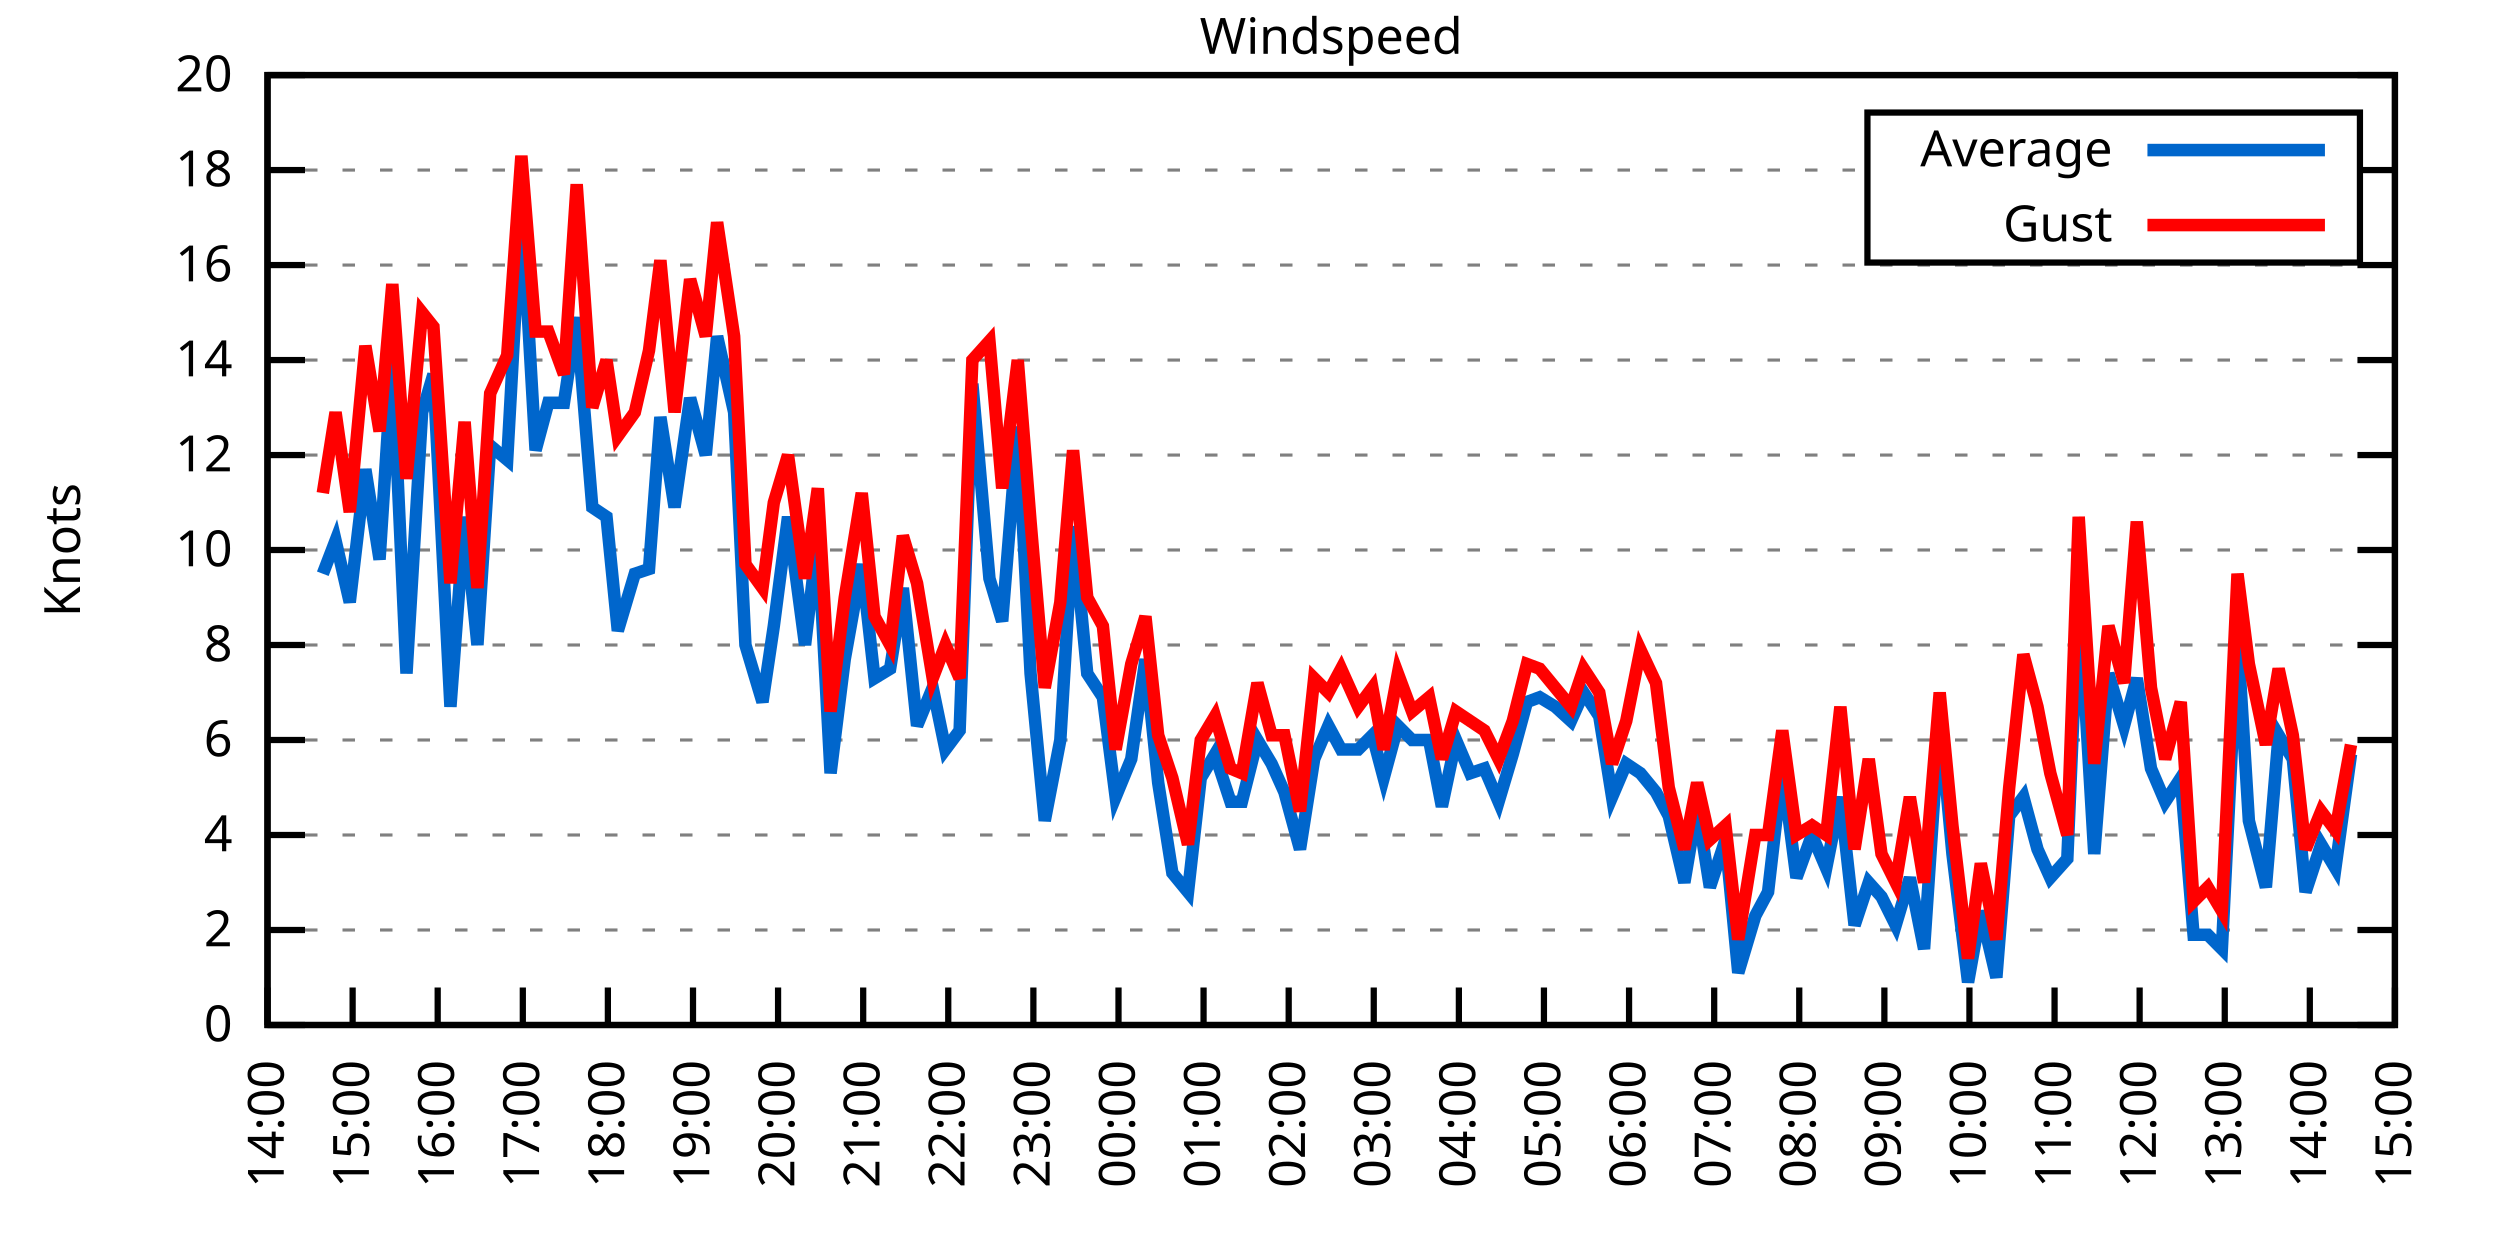
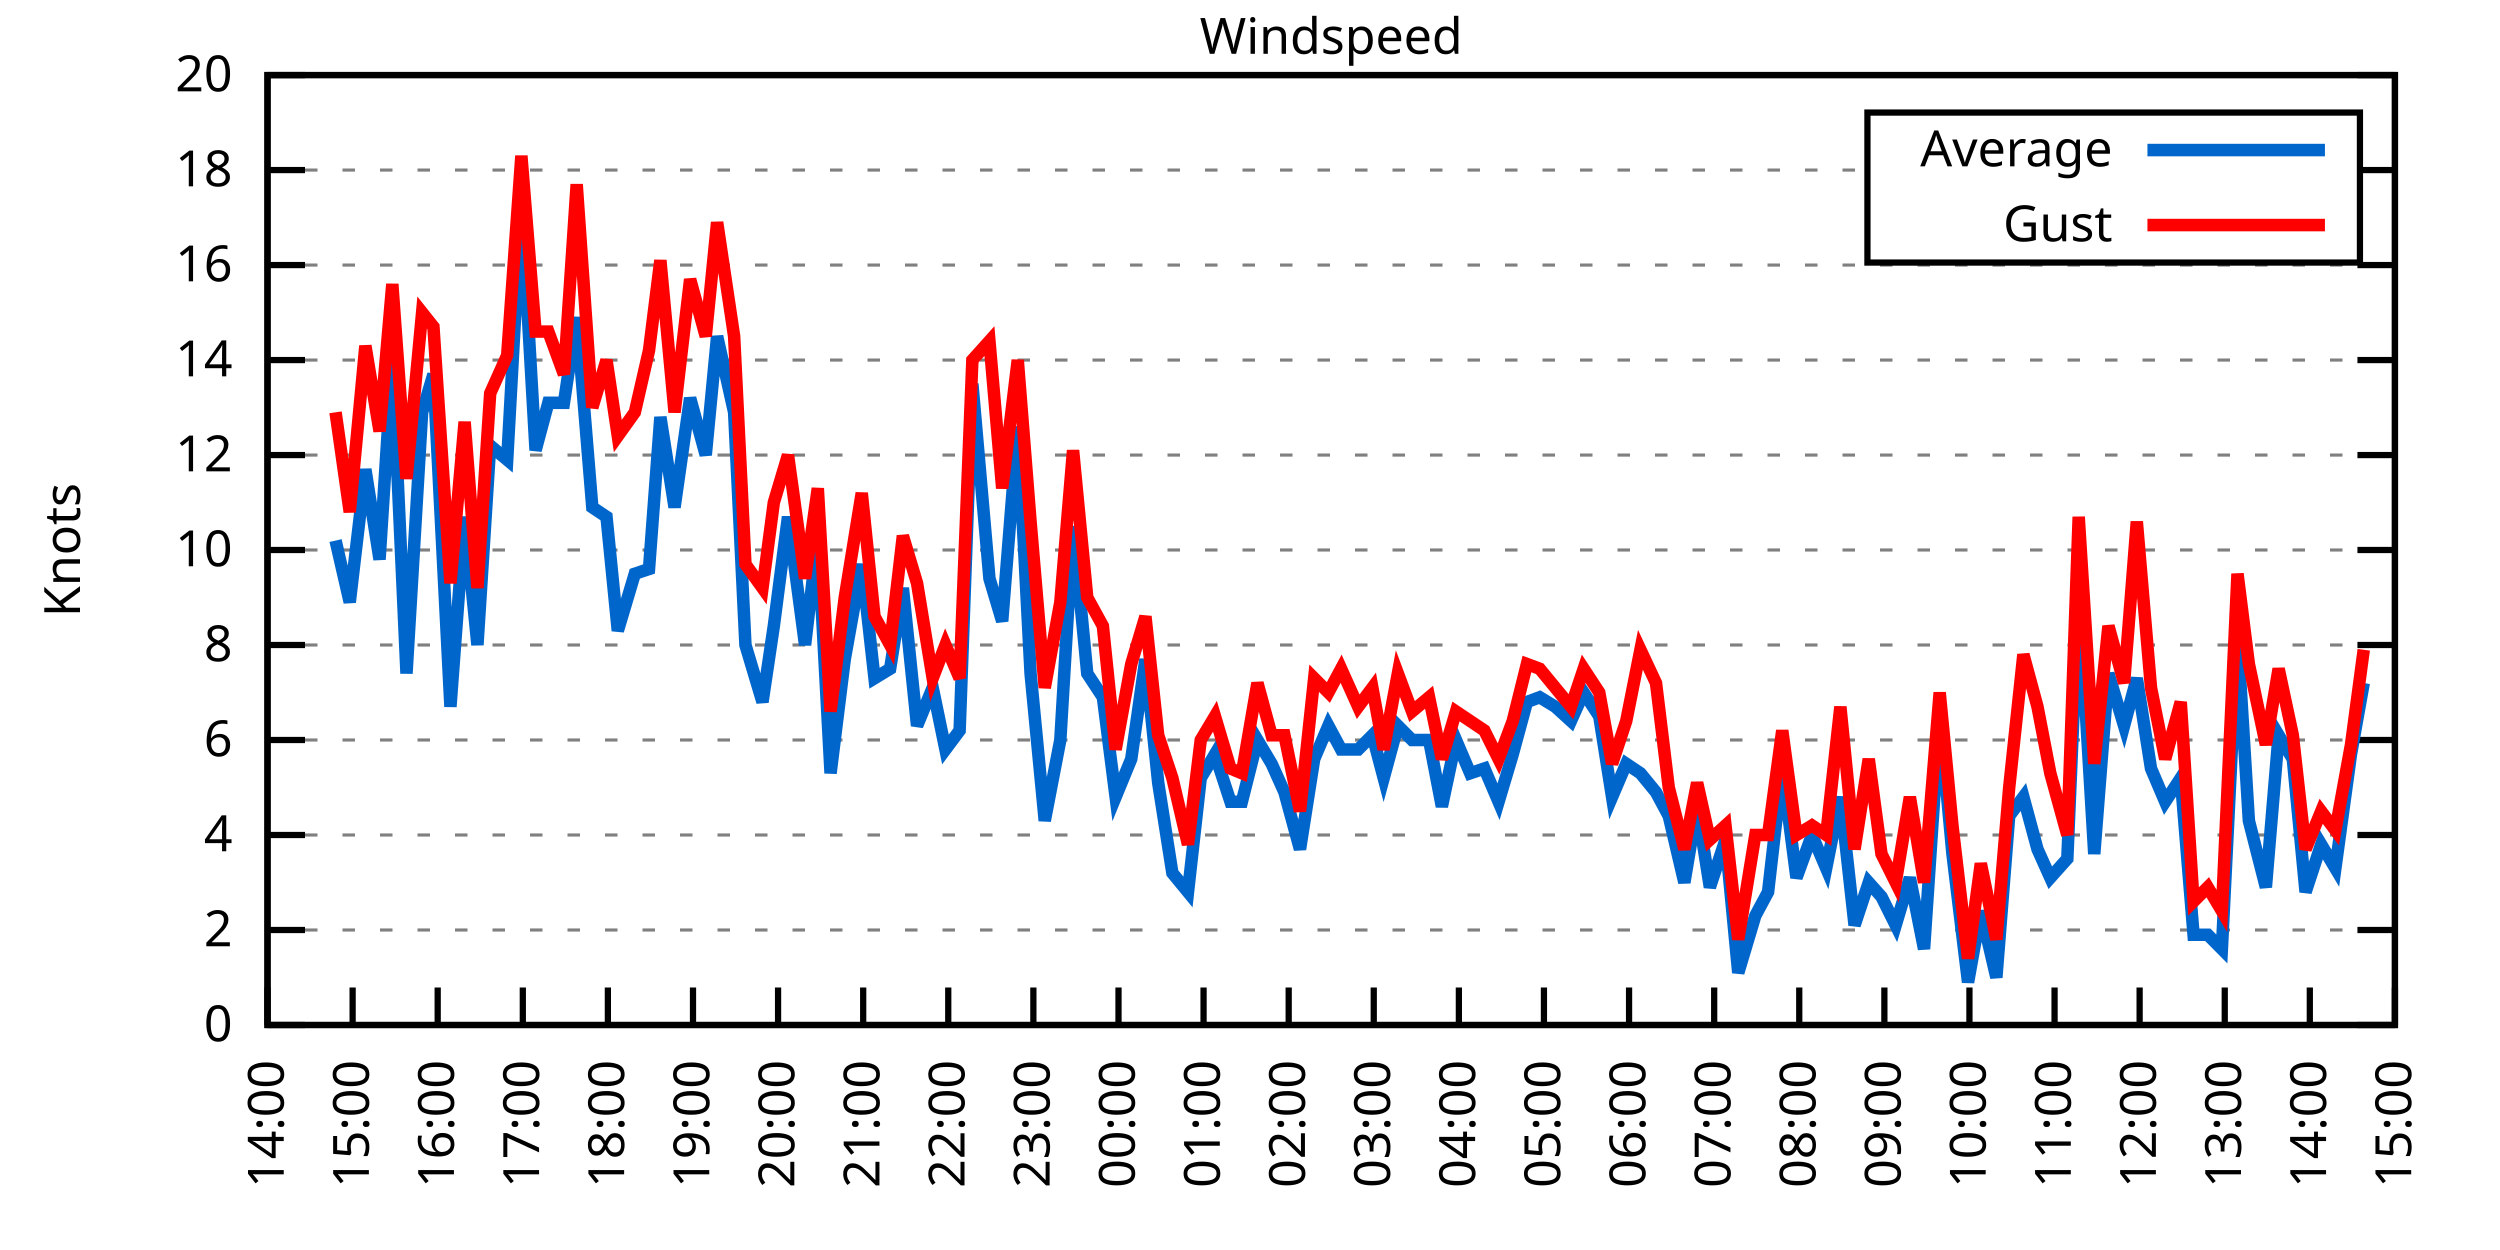
<svg xmlns="http://www.w3.org/2000/svg" xmlns:xlink="http://www.w3.org/1999/xlink" width="400" height="200" viewBox="0 0 400 200">
  <g id="gnuplot_canvas">
    <rect x="0" y="0" width="400" height="200" fill="none" />
    <defs>
      <circle id="gpDot" r="0.5" stroke-width="0.5" stroke="currentColor" />
      <path id="gpPt0" stroke-width="0.333" stroke="currentColor" d="M-1,0 h2 M0,-1 v2" />
      <path id="gpPt1" stroke-width="0.333" stroke="currentColor" d="M-1,-1 L1,1 M1,-1 L-1,1" />
      <path id="gpPt2" stroke-width="0.333" stroke="currentColor" d="M-1,0 L1,0 M0,-1 L0,1 M-1,-1 L1,1 M-1,1 L1,-1" />
      <rect id="gpPt3" stroke-width="0.333" stroke="currentColor" x="-1" y="-1" width="2" height="2" />
      <rect id="gpPt4" stroke-width="0.333" stroke="currentColor" fill="currentColor" x="-1" y="-1" width="2" height="2" />
      <circle id="gpPt5" stroke-width="0.333" stroke="currentColor" cx="0" cy="0" r="1" />
      <use xlink:href="#gpPt5" id="gpPt6" fill="currentColor" stroke="none" />
      <path id="gpPt7" stroke-width="0.333" stroke="currentColor" d="M0,-1.33 L-1.33,0.67 L1.33,0.67 z" />
      <use xlink:href="#gpPt7" id="gpPt8" fill="currentColor" stroke="none" />
      <use xlink:href="#gpPt7" id="gpPt9" stroke="currentColor" transform="rotate(180)" />
      <use xlink:href="#gpPt9" id="gpPt10" fill="currentColor" stroke="none" />
      <use xlink:href="#gpPt3" id="gpPt11" stroke="currentColor" transform="rotate(45)" />
      <use xlink:href="#gpPt11" id="gpPt12" fill="currentColor" stroke="none" />
      <path id="gpPt13" stroke-width="0.333" stroke="currentColor" d="M0,1.330 L1.265,0.411 L0.782,-1.067 L-0.782,-1.076 L-1.265,0.411 z" />
      <use xlink:href="#gpPt13" id="gpPt14" fill="currentColor" stroke="none" />
      <filter id="textbox" filterUnits="objectBoundingBox" x="0" y="0" height="1" width="1">
        <feFlood flood-color="white" flood-opacity="1" result="bgnd" />
        <feComposite in="SourceGraphic" in2="bgnd" operator="atop" />
      </filter>
      <filter id="greybox" filterUnits="objectBoundingBox" x="0" y="0" height="1" width="1">
        <feFlood flood-color="lightgrey" flood-opacity="1" result="grey" />
        <feComposite in="SourceGraphic" in2="grey" operator="atop" />
      </filter>
    </defs>
    <g fill="none" color="white" stroke="currentColor" stroke-width="1.00" stroke-linecap="butt" stroke-linejoin="miter">
</g>
    <g fill="none" color="black" stroke="currentColor" stroke-width="1.00" stroke-linecap="butt" stroke-linejoin="miter">
      <g stroke="none" shape-rendering="crispEdges">
        <polygon fill="rgb(255, 255, 255)" points="42.80,164.00 383.18,164.00 383.18,12.02 42.80,12.02 " />
      </g>
    </g>
    <g fill="none" color="black" stroke="currentColor" stroke-width="1.00" stroke-linecap="butt" stroke-linejoin="miter">
</g>
    <g fill="none" color="black" stroke="black" stroke-width="0.50" stroke-linecap="butt" stroke-linejoin="miter">
</g>
    <g fill="none" color="gray" stroke="currentColor" stroke-width="0.50" stroke-linecap="butt" stroke-linejoin="miter">
      <path stroke="gray" stroke-dasharray="2,4" class="gridline" d="M42.80,164.00 L383.19,164.00  " />
    </g>
    <g fill="none" color="gray" stroke="gray" stroke-width="1.00" stroke-linecap="butt" stroke-linejoin="miter">
</g>
    <g fill="none" color="black" stroke="currentColor" stroke-width="1.00" stroke-linecap="butt" stroke-linejoin="miter">
      <path stroke="black" d="M42.80,164.00 L48.80,164.00 M383.19,164.00 L377.19,164.00  " />
      <g transform="translate(37.20,166.60)" stroke="none" fill="black" font-family="Sans" font-size="8.00" text-anchor="end">
        <text>
          <tspan font-family="Sans"> 0</tspan>
        </text>
      </g>
    </g>
    <g fill="none" color="black" stroke="currentColor" stroke-width="1.00" stroke-linecap="butt" stroke-linejoin="miter">
</g>
    <g fill="none" color="black" stroke="black" stroke-width="0.50" stroke-linecap="butt" stroke-linejoin="miter">
</g>
    <g fill="none" color="gray" stroke="currentColor" stroke-width="0.50" stroke-linecap="butt" stroke-linejoin="miter">
      <path stroke="gray" stroke-dasharray="2,4" class="gridline" d="M42.80,148.80 L383.19,148.80  " />
    </g>
    <g fill="none" color="gray" stroke="gray" stroke-width="1.00" stroke-linecap="butt" stroke-linejoin="miter">
</g>
    <g fill="none" color="black" stroke="currentColor" stroke-width="1.00" stroke-linecap="butt" stroke-linejoin="miter">
      <path stroke="black" d="M42.80,148.80 L48.80,148.80 M383.19,148.80 L377.19,148.80  " />
      <g transform="translate(37.20,151.40)" stroke="none" fill="black" font-family="Sans" font-size="8.00" text-anchor="end">
        <text>
          <tspan font-family="Sans"> 2</tspan>
        </text>
      </g>
    </g>
    <g fill="none" color="black" stroke="currentColor" stroke-width="1.00" stroke-linecap="butt" stroke-linejoin="miter">
</g>
    <g fill="none" color="black" stroke="black" stroke-width="0.50" stroke-linecap="butt" stroke-linejoin="miter">
</g>
    <g fill="none" color="gray" stroke="currentColor" stroke-width="0.50" stroke-linecap="butt" stroke-linejoin="miter">
      <path stroke="gray" stroke-dasharray="2,4" class="gridline" d="M42.80,133.60 L383.19,133.60  " />
    </g>
    <g fill="none" color="gray" stroke="gray" stroke-width="1.00" stroke-linecap="butt" stroke-linejoin="miter">
</g>
    <g fill="none" color="black" stroke="currentColor" stroke-width="1.00" stroke-linecap="butt" stroke-linejoin="miter">
      <path stroke="black" d="M42.80,133.60 L48.80,133.60 M383.19,133.60 L377.19,133.60  " />
      <g transform="translate(37.20,136.20)" stroke="none" fill="black" font-family="Sans" font-size="8.00" text-anchor="end">
        <text>
          <tspan font-family="Sans"> 4</tspan>
        </text>
      </g>
    </g>
    <g fill="none" color="black" stroke="currentColor" stroke-width="1.00" stroke-linecap="butt" stroke-linejoin="miter">
</g>
    <g fill="none" color="black" stroke="black" stroke-width="0.50" stroke-linecap="butt" stroke-linejoin="miter">
</g>
    <g fill="none" color="gray" stroke="currentColor" stroke-width="0.50" stroke-linecap="butt" stroke-linejoin="miter">
      <path stroke="gray" stroke-dasharray="2,4" class="gridline" d="M42.80,118.40 L383.19,118.40  " />
    </g>
    <g fill="none" color="gray" stroke="gray" stroke-width="1.00" stroke-linecap="butt" stroke-linejoin="miter">
</g>
    <g fill="none" color="black" stroke="currentColor" stroke-width="1.00" stroke-linecap="butt" stroke-linejoin="miter">
      <path stroke="black" d="M42.80,118.40 L48.80,118.40 M383.19,118.40 L377.19,118.40  " />
      <g transform="translate(37.20,121.00)" stroke="none" fill="black" font-family="Sans" font-size="8.00" text-anchor="end">
        <text>
          <tspan font-family="Sans"> 6</tspan>
        </text>
      </g>
    </g>
    <g fill="none" color="black" stroke="currentColor" stroke-width="1.00" stroke-linecap="butt" stroke-linejoin="miter">
</g>
    <g fill="none" color="black" stroke="black" stroke-width="0.50" stroke-linecap="butt" stroke-linejoin="miter">
</g>
    <g fill="none" color="gray" stroke="currentColor" stroke-width="0.50" stroke-linecap="butt" stroke-linejoin="miter">
      <path stroke="gray" stroke-dasharray="2,4" class="gridline" d="M42.80,103.20 L383.19,103.20  " />
    </g>
    <g fill="none" color="gray" stroke="gray" stroke-width="1.00" stroke-linecap="butt" stroke-linejoin="miter">
</g>
    <g fill="none" color="black" stroke="currentColor" stroke-width="1.00" stroke-linecap="butt" stroke-linejoin="miter">
      <path stroke="black" d="M42.80,103.20 L48.80,103.20 M383.19,103.20 L377.19,103.20  " />
      <g transform="translate(37.20,105.80)" stroke="none" fill="black" font-family="Sans" font-size="8.00" text-anchor="end">
        <text>
          <tspan font-family="Sans"> 8</tspan>
        </text>
      </g>
    </g>
    <g fill="none" color="black" stroke="currentColor" stroke-width="1.00" stroke-linecap="butt" stroke-linejoin="miter">
</g>
    <g fill="none" color="black" stroke="black" stroke-width="0.50" stroke-linecap="butt" stroke-linejoin="miter">
</g>
    <g fill="none" color="gray" stroke="currentColor" stroke-width="0.50" stroke-linecap="butt" stroke-linejoin="miter">
      <path stroke="gray" stroke-dasharray="2,4" class="gridline" d="M42.80,88.00 L383.19,88.00  " />
    </g>
    <g fill="none" color="gray" stroke="gray" stroke-width="1.00" stroke-linecap="butt" stroke-linejoin="miter">
</g>
    <g fill="none" color="black" stroke="currentColor" stroke-width="1.00" stroke-linecap="butt" stroke-linejoin="miter">
      <path stroke="black" d="M42.80,88.00 L48.80,88.00 M383.19,88.00 L377.19,88.00  " />
      <g transform="translate(37.20,90.60)" stroke="none" fill="black" font-family="Sans" font-size="8.00" text-anchor="end">
        <text>
          <tspan font-family="Sans"> 10</tspan>
        </text>
      </g>
    </g>
    <g fill="none" color="black" stroke="currentColor" stroke-width="1.00" stroke-linecap="butt" stroke-linejoin="miter">
</g>
    <g fill="none" color="black" stroke="black" stroke-width="0.50" stroke-linecap="butt" stroke-linejoin="miter">
</g>
    <g fill="none" color="gray" stroke="currentColor" stroke-width="0.50" stroke-linecap="butt" stroke-linejoin="miter">
      <path stroke="gray" stroke-dasharray="2,4" class="gridline" d="M42.80,72.81 L383.19,72.81  " />
    </g>
    <g fill="none" color="gray" stroke="gray" stroke-width="1.00" stroke-linecap="butt" stroke-linejoin="miter">
</g>
    <g fill="none" color="black" stroke="currentColor" stroke-width="1.00" stroke-linecap="butt" stroke-linejoin="miter">
      <path stroke="black" d="M42.80,72.81 L48.80,72.81 M383.19,72.81 L377.19,72.81  " />
      <g transform="translate(37.20,75.41)" stroke="none" fill="black" font-family="Sans" font-size="8.00" text-anchor="end">
        <text>
          <tspan font-family="Sans"> 12</tspan>
        </text>
      </g>
    </g>
    <g fill="none" color="black" stroke="currentColor" stroke-width="1.00" stroke-linecap="butt" stroke-linejoin="miter">
</g>
    <g fill="none" color="black" stroke="black" stroke-width="0.50" stroke-linecap="butt" stroke-linejoin="miter">
</g>
    <g fill="none" color="gray" stroke="currentColor" stroke-width="0.50" stroke-linecap="butt" stroke-linejoin="miter">
      <path stroke="gray" stroke-dasharray="2,4" class="gridline" d="M42.80,57.61 L383.19,57.61  " />
    </g>
    <g fill="none" color="gray" stroke="gray" stroke-width="1.00" stroke-linecap="butt" stroke-linejoin="miter">
</g>
    <g fill="none" color="black" stroke="currentColor" stroke-width="1.00" stroke-linecap="butt" stroke-linejoin="miter">
      <path stroke="black" d="M42.80,57.61 L48.80,57.61 M383.19,57.61 L377.19,57.61  " />
      <g transform="translate(37.20,60.21)" stroke="none" fill="black" font-family="Sans" font-size="8.00" text-anchor="end">
        <text>
          <tspan font-family="Sans"> 14</tspan>
        </text>
      </g>
    </g>
    <g fill="none" color="black" stroke="currentColor" stroke-width="1.00" stroke-linecap="butt" stroke-linejoin="miter">
</g>
    <g fill="none" color="black" stroke="black" stroke-width="0.50" stroke-linecap="butt" stroke-linejoin="miter">
</g>
    <g fill="none" color="gray" stroke="currentColor" stroke-width="0.50" stroke-linecap="butt" stroke-linejoin="miter">
      <path stroke="gray" stroke-dasharray="2,4" class="gridline" d="M42.80,42.41 L383.19,42.41  " />
    </g>
    <g fill="none" color="gray" stroke="gray" stroke-width="1.00" stroke-linecap="butt" stroke-linejoin="miter">
</g>
    <g fill="none" color="black" stroke="currentColor" stroke-width="1.00" stroke-linecap="butt" stroke-linejoin="miter">
      <path stroke="black" d="M42.80,42.41 L48.80,42.41 M383.19,42.41 L377.19,42.41  " />
      <g transform="translate(37.20,45.01)" stroke="none" fill="black" font-family="Sans" font-size="8.00" text-anchor="end">
        <text>
          <tspan font-family="Sans"> 16</tspan>
        </text>
      </g>
    </g>
    <g fill="none" color="black" stroke="currentColor" stroke-width="1.00" stroke-linecap="butt" stroke-linejoin="miter">
</g>
    <g fill="none" color="black" stroke="black" stroke-width="0.50" stroke-linecap="butt" stroke-linejoin="miter">
</g>
    <g fill="none" color="gray" stroke="currentColor" stroke-width="0.50" stroke-linecap="butt" stroke-linejoin="miter">
      <path stroke="gray" stroke-dasharray="2,4" class="gridline" d="M42.80,27.21 L298.79,27.21 M377.59,27.21 L383.19,27.21  " />
    </g>
    <g fill="none" color="gray" stroke="gray" stroke-width="1.00" stroke-linecap="butt" stroke-linejoin="miter">
</g>
    <g fill="none" color="black" stroke="currentColor" stroke-width="1.00" stroke-linecap="butt" stroke-linejoin="miter">
      <path stroke="black" d="M42.80,27.21 L48.80,27.21 M383.19,27.21 L377.19,27.21  " />
      <g transform="translate(37.20,29.81)" stroke="none" fill="black" font-family="Sans" font-size="8.00" text-anchor="end">
        <text>
          <tspan font-family="Sans"> 18</tspan>
        </text>
      </g>
    </g>
    <g fill="none" color="black" stroke="currentColor" stroke-width="1.00" stroke-linecap="butt" stroke-linejoin="miter">
</g>
    <g fill="none" color="black" stroke="black" stroke-width="0.50" stroke-linecap="butt" stroke-linejoin="miter">
</g>
    <g fill="none" color="gray" stroke="currentColor" stroke-width="0.50" stroke-linecap="butt" stroke-linejoin="miter">
      <path stroke="gray" stroke-dasharray="2,4" class="gridline" d="M42.80,12.01 L383.19,12.01  " />
    </g>
    <g fill="none" color="gray" stroke="gray" stroke-width="1.00" stroke-linecap="butt" stroke-linejoin="miter">
</g>
    <g fill="none" color="black" stroke="currentColor" stroke-width="1.00" stroke-linecap="butt" stroke-linejoin="miter">
      <path stroke="black" d="M42.80,12.01 L48.80,12.01 M383.19,12.01 L377.19,12.01  " />
      <g transform="translate(37.20,14.61)" stroke="none" fill="black" font-family="Sans" font-size="8.00" text-anchor="end">
        <text>
          <tspan font-family="Sans"> 20</tspan>
        </text>
      </g>
    </g>
    <g fill="none" color="black" stroke="currentColor" stroke-width="1.00" stroke-linecap="butt" stroke-linejoin="miter">
      <path stroke="black" d="M42.80,164.00 L42.80,158.00  " />
      <g transform="translate(45.40,169.60) rotate(270.00)" stroke="none" fill="black" font-family="Sans" font-size="8.00" text-anchor="end">
        <text>
          <tspan font-family="Sans">14:00</tspan>
        </text>
      </g>
    </g>
    <g fill="none" color="black" stroke="currentColor" stroke-width="1.00" stroke-linecap="butt" stroke-linejoin="miter">
      <path stroke="black" d="M56.42,164.00 L56.42,158.00  " />
      <g transform="translate(59.02,169.60) rotate(270.00)" stroke="none" fill="black" font-family="Sans" font-size="8.00" text-anchor="end">
        <text>
          <tspan font-family="Sans">15:00</tspan>
        </text>
      </g>
    </g>
    <g fill="none" color="black" stroke="currentColor" stroke-width="1.00" stroke-linecap="butt" stroke-linejoin="miter">
      <path stroke="black" d="M70.03,164.00 L70.03,158.00  " />
      <g transform="translate(72.63,169.60) rotate(270.00)" stroke="none" fill="black" font-family="Sans" font-size="8.00" text-anchor="end">
        <text>
          <tspan font-family="Sans">16:00</tspan>
        </text>
      </g>
    </g>
    <g fill="none" color="black" stroke="currentColor" stroke-width="1.00" stroke-linecap="butt" stroke-linejoin="miter">
      <path stroke="black" d="M83.65,164.00 L83.65,158.00  " />
      <g transform="translate(86.25,169.60) rotate(270.00)" stroke="none" fill="black" font-family="Sans" font-size="8.00" text-anchor="end">
        <text>
          <tspan font-family="Sans">17:00</tspan>
        </text>
      </g>
    </g>
    <g fill="none" color="black" stroke="currentColor" stroke-width="1.00" stroke-linecap="butt" stroke-linejoin="miter">
      <path stroke="black" d="M97.26,164.00 L97.26,158.00  " />
      <g transform="translate(99.86,169.60) rotate(270.00)" stroke="none" fill="black" font-family="Sans" font-size="8.00" text-anchor="end">
        <text>
          <tspan font-family="Sans">18:00</tspan>
        </text>
      </g>
    </g>
    <g fill="none" color="black" stroke="currentColor" stroke-width="1.00" stroke-linecap="butt" stroke-linejoin="miter">
      <path stroke="black" d="M110.88,164.00 L110.88,158.00  " />
      <g transform="translate(113.48,169.60) rotate(270.00)" stroke="none" fill="black" font-family="Sans" font-size="8.00" text-anchor="end">
        <text>
          <tspan font-family="Sans">19:00</tspan>
        </text>
      </g>
    </g>
    <g fill="none" color="black" stroke="currentColor" stroke-width="1.00" stroke-linecap="butt" stroke-linejoin="miter">
      <path stroke="black" d="M124.49,164.00 L124.49,158.00  " />
      <g transform="translate(127.09,169.60) rotate(270.00)" stroke="none" fill="black" font-family="Sans" font-size="8.00" text-anchor="end">
        <text>
          <tspan font-family="Sans">20:00</tspan>
        </text>
      </g>
    </g>
    <g fill="none" color="black" stroke="currentColor" stroke-width="1.00" stroke-linecap="butt" stroke-linejoin="miter">
      <path stroke="black" d="M138.11,164.00 L138.11,158.00  " />
      <g transform="translate(140.71,169.60) rotate(270.00)" stroke="none" fill="black" font-family="Sans" font-size="8.00" text-anchor="end">
        <text>
          <tspan font-family="Sans">21:00</tspan>
        </text>
      </g>
    </g>
    <g fill="none" color="black" stroke="currentColor" stroke-width="1.00" stroke-linecap="butt" stroke-linejoin="miter">
      <path stroke="black" d="M151.72,164.00 L151.72,158.00  " />
      <g transform="translate(154.32,169.60) rotate(270.00)" stroke="none" fill="black" font-family="Sans" font-size="8.00" text-anchor="end">
        <text>
          <tspan font-family="Sans">22:00</tspan>
        </text>
      </g>
    </g>
    <g fill="none" color="black" stroke="currentColor" stroke-width="1.00" stroke-linecap="butt" stroke-linejoin="miter">
      <path stroke="black" d="M165.34,164.00 L165.34,158.00  " />
      <g transform="translate(167.94,169.60) rotate(270.00)" stroke="none" fill="black" font-family="Sans" font-size="8.00" text-anchor="end">
        <text>
          <tspan font-family="Sans">23:00</tspan>
        </text>
      </g>
    </g>
    <g fill="none" color="black" stroke="currentColor" stroke-width="1.00" stroke-linecap="butt" stroke-linejoin="miter">
      <path stroke="black" d="M178.96,164.00 L178.96,158.00  " />
      <g transform="translate(181.56,169.60) rotate(270.00)" stroke="none" fill="black" font-family="Sans" font-size="8.00" text-anchor="end">
        <text>
          <tspan font-family="Sans">00:00</tspan>
        </text>
      </g>
    </g>
    <g fill="none" color="black" stroke="currentColor" stroke-width="1.00" stroke-linecap="butt" stroke-linejoin="miter">
      <path stroke="black" d="M192.57,164.00 L192.57,158.00  " />
      <g transform="translate(195.17,169.60) rotate(270.00)" stroke="none" fill="black" font-family="Sans" font-size="8.00" text-anchor="end">
        <text>
          <tspan font-family="Sans">01:00</tspan>
        </text>
      </g>
    </g>
    <g fill="none" color="black" stroke="currentColor" stroke-width="1.00" stroke-linecap="butt" stroke-linejoin="miter">
      <path stroke="black" d="M206.19,164.00 L206.19,158.00  " />
      <g transform="translate(208.79,169.60) rotate(270.00)" stroke="none" fill="black" font-family="Sans" font-size="8.00" text-anchor="end">
        <text>
          <tspan font-family="Sans">02:00</tspan>
        </text>
      </g>
    </g>
    <g fill="none" color="black" stroke="currentColor" stroke-width="1.00" stroke-linecap="butt" stroke-linejoin="miter">
      <path stroke="black" d="M219.80,164.00 L219.80,158.00  " />
      <g transform="translate(222.40,169.60) rotate(270.00)" stroke="none" fill="black" font-family="Sans" font-size="8.00" text-anchor="end">
        <text>
          <tspan font-family="Sans">03:00</tspan>
        </text>
      </g>
    </g>
    <g fill="none" color="black" stroke="currentColor" stroke-width="1.00" stroke-linecap="butt" stroke-linejoin="miter">
      <path stroke="black" d="M233.42,164.00 L233.42,158.00  " />
      <g transform="translate(236.02,169.60) rotate(270.00)" stroke="none" fill="black" font-family="Sans" font-size="8.00" text-anchor="end">
        <text>
          <tspan font-family="Sans">04:00</tspan>
        </text>
      </g>
    </g>
    <g fill="none" color="black" stroke="currentColor" stroke-width="1.00" stroke-linecap="butt" stroke-linejoin="miter">
      <path stroke="black" d="M247.03,164.00 L247.03,158.00  " />
      <g transform="translate(249.63,169.60) rotate(270.00)" stroke="none" fill="black" font-family="Sans" font-size="8.00" text-anchor="end">
        <text>
          <tspan font-family="Sans">05:00</tspan>
        </text>
      </g>
    </g>
    <g fill="none" color="black" stroke="currentColor" stroke-width="1.00" stroke-linecap="butt" stroke-linejoin="miter">
      <path stroke="black" d="M260.65,164.00 L260.65,158.00  " />
      <g transform="translate(263.25,169.60) rotate(270.00)" stroke="none" fill="black" font-family="Sans" font-size="8.00" text-anchor="end">
        <text>
          <tspan font-family="Sans">06:00</tspan>
        </text>
      </g>
    </g>
    <g fill="none" color="black" stroke="currentColor" stroke-width="1.00" stroke-linecap="butt" stroke-linejoin="miter">
      <path stroke="black" d="M274.27,164.00 L274.27,158.00  " />
      <g transform="translate(276.87,169.60) rotate(270.00)" stroke="none" fill="black" font-family="Sans" font-size="8.00" text-anchor="end">
        <text>
          <tspan font-family="Sans">07:00</tspan>
        </text>
      </g>
    </g>
    <g fill="none" color="black" stroke="currentColor" stroke-width="1.00" stroke-linecap="butt" stroke-linejoin="miter">
      <path stroke="black" d="M287.88,164.00 L287.88,158.00  " />
      <g transform="translate(290.48,169.60) rotate(270.00)" stroke="none" fill="black" font-family="Sans" font-size="8.00" text-anchor="end">
        <text>
          <tspan font-family="Sans">08:00</tspan>
        </text>
      </g>
    </g>
    <g fill="none" color="black" stroke="currentColor" stroke-width="1.00" stroke-linecap="butt" stroke-linejoin="miter">
      <path stroke="black" d="M301.50,164.00 L301.50,158.00  " />
      <g transform="translate(304.10,169.60) rotate(270.00)" stroke="none" fill="black" font-family="Sans" font-size="8.00" text-anchor="end">
        <text>
          <tspan font-family="Sans">09:00</tspan>
        </text>
      </g>
    </g>
    <g fill="none" color="black" stroke="currentColor" stroke-width="1.00" stroke-linecap="butt" stroke-linejoin="miter">
      <path stroke="black" d="M315.11,164.00 L315.11,158.00  " />
      <g transform="translate(317.71,169.60) rotate(270.00)" stroke="none" fill="black" font-family="Sans" font-size="8.00" text-anchor="end">
        <text>
          <tspan font-family="Sans">10:00</tspan>
        </text>
      </g>
    </g>
    <g fill="none" color="black" stroke="currentColor" stroke-width="1.00" stroke-linecap="butt" stroke-linejoin="miter">
      <path stroke="black" d="M328.73,164.00 L328.73,158.00  " />
      <g transform="translate(331.33,169.60) rotate(270.00)" stroke="none" fill="black" font-family="Sans" font-size="8.00" text-anchor="end">
        <text>
          <tspan font-family="Sans">11:00</tspan>
        </text>
      </g>
    </g>
    <g fill="none" color="black" stroke="currentColor" stroke-width="1.00" stroke-linecap="butt" stroke-linejoin="miter">
      <path stroke="black" d="M342.34,164.00 L342.34,158.00  " />
      <g transform="translate(344.94,169.60) rotate(270.00)" stroke="none" fill="black" font-family="Sans" font-size="8.00" text-anchor="end">
        <text>
          <tspan font-family="Sans">12:00</tspan>
        </text>
      </g>
    </g>
    <g fill="none" color="black" stroke="currentColor" stroke-width="1.00" stroke-linecap="butt" stroke-linejoin="miter">
      <path stroke="black" d="M355.96,164.00 L355.96,158.00  " />
      <g transform="translate(358.56,169.60) rotate(270.00)" stroke="none" fill="black" font-family="Sans" font-size="8.00" text-anchor="end">
        <text>
          <tspan font-family="Sans">13:00</tspan>
        </text>
      </g>
    </g>
    <g fill="none" color="black" stroke="currentColor" stroke-width="1.00" stroke-linecap="butt" stroke-linejoin="miter">
      <path stroke="black" d="M369.57,164.00 L369.57,158.00  " />
      <g transform="translate(372.17,169.60) rotate(270.00)" stroke="none" fill="black" font-family="Sans" font-size="8.00" text-anchor="end">
        <text>
          <tspan font-family="Sans">14:00</tspan>
        </text>
      </g>
    </g>
    <g fill="none" color="black" stroke="currentColor" stroke-width="1.00" stroke-linecap="butt" stroke-linejoin="miter">
      <path stroke="black" d="M383.19,164.00 L383.19,158.00  " />
      <g transform="translate(385.79,169.60) rotate(270.00)" stroke="none" fill="black" font-family="Sans" font-size="8.00" text-anchor="end">
        <text>
          <tspan font-family="Sans">15:00</tspan>
        </text>
      </g>
    </g>
    <g fill="none" color="black" stroke="currentColor" stroke-width="1.00" stroke-linecap="butt" stroke-linejoin="miter">
</g>
    <g fill="none" color="black" stroke="currentColor" stroke-width="1.00" stroke-linecap="butt" stroke-linejoin="miter">
      <path stroke="black" d="M42.80,12.01 L42.80,164.00 L383.19,164.00 L383.19,12.01 L42.80,12.01 Z  " />
    </g>
    <g fill="none" color="black" stroke="currentColor" stroke-width="1.00" stroke-linecap="butt" stroke-linejoin="miter">
</g>
    <g fill="none" color="black" stroke="currentColor" stroke-width="1.00" stroke-linecap="butt" stroke-linejoin="miter">
      <path stroke="black" d="M298.79,42.01 L298.79,18.01 L377.59,18.01 L377.59,42.01 L298.79,42.01 Z  " />
    </g>
    <g id="Windspeed_plot_1">
      <g fill="none" color="white" stroke="black" stroke-width="2.00" stroke-linecap="butt" stroke-linejoin="miter">
</g>
      <g fill="none" color="black" stroke="currentColor" stroke-width="2.00" stroke-linecap="butt" stroke-linejoin="miter">
        <g transform="translate(337.99,26.61)" stroke="none" fill="black" font-family="Sans" font-size="8.00" text-anchor="end">
          <text>
            <tspan font-family="Sans">Average</tspan>
          </text>
        </g>
      </g>
      <g fill="none" color="black" stroke="currentColor" stroke-width="2.00" stroke-linecap="butt" stroke-linejoin="miter">
-         <path stroke="rgb(  0, 102, 204)" d="M343.59,24.01 L371.99,24.01 M51.65,91.80 L53.69,86.49 L55.96,96.36 L58.46,75.09 L60.73,89.52 L62.77,57.61   L65.04,107.76 L67.54,65.97 L69.35,59.89 L72.07,113.08 L74.34,82.69 L76.39,103.20 L78.43,71.29 L81.15,73.57   L83.42,32.53 L85.69,72.05 L87.73,64.45 L90.23,64.45 L92.27,50.77 L94.77,81.17 L97.04,82.69 L98.85,100.92   L101.57,91.80 L103.84,91.04 L105.66,66.73 L107.93,81.17 L110.42,63.69 L112.92,72.81 L114.74,53.81 L117.46,65.97   L119.27,103.20 L122.00,112.32 L123.81,100.16 L126.08,82.69 L128.81,103.20 L130.85,85.73 L132.89,123.72 L135.16,105.48   L137.88,90.28 L139.92,108.52 L142.42,107.00 L144.46,94.08 L146.73,116.12 L149.23,110.04 L151.27,119.92 L153.54,116.88   L155.58,61.41 L158.31,92.56 L160.35,99.40 L162.84,68.25 L164.89,107.76 L167.16,131.32 L169.65,118.40 L171.69,84.21   L173.96,107.76 L176.46,111.56 L178.50,127.52 L181.00,121.44 L183.27,105.48 L185.31,125.24 L187.58,139.68 L190.08,142.72   L192.12,124.48 L194.39,120.68 L196.88,128.28 L198.70,128.28 L201.19,118.40 L203.46,122.20 L205.51,126.76 L208.00,135.88   L210.27,121.44 L212.54,116.12 L214.58,119.92 L217.31,119.92 L219.58,117.64 L221.39,124.48 L223.66,116.12 L225.93,118.40   L228.65,118.40 L230.70,129.04 L232.96,118.40 L235.23,123.72 L237.50,122.96 L239.77,128.28 L242.04,120.68 L244.31,112.32   L246.35,111.56 L248.85,113.08 L251.35,115.36 L253.39,110.80 L255.88,114.60 L257.93,127.52 L260.20,122.20 L262.47,123.72   L264.96,126.76 L267.00,130.56 L269.50,141.20 L271.54,129.04 L273.58,141.96 L276.08,134.36 L278.12,155.64 L280.85,146.52   L282.89,142.72 L285.16,122.96 L287.43,140.44 L289.92,133.60 L292.19,138.92 L294.46,127.52 L296.73,148.04 L299.00,141.20   L301.04,143.48 L303.31,148.04 L305.58,140.44 L307.85,151.84 L310.35,114.60 L312.39,136.64 L314.89,157.16 L316.93,145.76   L319.42,156.40 L321.47,130.56 L323.74,127.52 L326.00,135.88 L328.05,140.44 L330.77,137.40 L332.59,94.84 L335.08,136.64   L337.35,107.76 L339.85,116.12 L341.89,108.52 L344.16,122.96 L346.43,128.28 L348.92,124.48 L350.97,149.56 L353.24,149.56   L355.50,151.84 L358.00,101.68 L359.82,131.32 L362.54,141.96 L364.58,117.64 L366.85,121.44 L368.89,142.72 L371.39,135.12   L373.66,138.92 L376.16,120.68  " />
+         <path stroke="rgb(  0, 102, 204)" d="M343.59,24.01 L371.99,24.01 M53.69,86.49 L55.96,96.36 L58.46,75.09 L60.73,89.52 L62.77,57.61 L65.04,107.76   L67.54,65.97 L69.35,59.89 L72.07,113.08 L74.34,82.69 L76.39,103.20 L78.43,71.29 L81.15,73.57 L83.42,32.53   L85.69,72.05 L87.73,64.45 L90.23,64.45 L92.27,50.77 L94.77,81.17 L97.04,82.69 L98.85,100.92 L101.57,91.80   L103.84,91.04 L105.66,66.73 L107.93,81.17 L110.42,63.69 L112.92,72.81 L114.74,53.81 L117.46,65.97 L119.27,103.20   L122.00,112.32 L123.81,100.16 L126.08,82.69 L128.81,103.20 L130.85,85.73 L132.89,123.72 L135.16,105.48 L137.88,90.28   L139.92,108.52 L142.42,107.00 L144.46,94.08 L146.73,116.12 L149.23,110.04 L151.27,119.92 L153.54,116.88 L155.58,61.41   L158.31,92.56 L160.35,99.40 L162.84,68.25 L164.89,107.76 L167.16,131.32 L169.65,118.40 L171.69,84.21 L173.96,107.76   L176.46,111.56 L178.50,127.52 L181.00,121.44 L183.27,105.48 L185.31,125.24 L187.58,139.68 L190.08,142.72 L192.12,124.48   L194.39,120.68 L196.88,128.28 L198.70,128.28 L201.19,118.40 L203.46,122.20 L205.51,126.76 L208.00,135.88 L210.27,121.44   L212.54,116.12 L214.58,119.92 L217.31,119.92 L219.58,117.64 L221.39,124.48 L223.66,116.12 L225.93,118.40 L228.65,118.40   L230.70,129.04 L232.96,118.40 L235.23,123.72 L237.50,122.96 L239.77,128.28 L242.04,120.68 L244.31,112.32 L246.35,111.56   L248.85,113.08 L251.35,115.36 L253.39,110.80 L255.88,114.60 L257.93,127.52 L260.20,122.20 L262.47,123.72 L264.96,126.76   L267.00,130.56 L269.50,141.20 L271.54,129.04 L273.58,141.96 L276.08,134.36 L278.12,155.64 L280.85,146.52 L282.89,142.72   L285.16,122.96 L287.43,140.44 L289.92,133.60 L292.19,138.92 L294.46,127.52 L296.73,148.04 L299.00,141.20 L301.04,143.48   L303.31,148.04 L305.58,140.44 L307.85,151.84 L310.35,114.60 L312.39,136.64 L314.89,157.16 L316.93,145.76 L319.42,156.40   L321.47,130.56 L323.74,127.52 L326.00,135.88 L328.05,140.44 L330.77,137.40 L332.59,94.84 L335.08,136.64 L337.35,107.76   L339.85,116.12 L341.89,108.52 L344.16,122.96 L346.43,128.28 L348.92,124.48 L350.97,149.56 L353.24,149.56 L355.50,151.84   L358.00,101.68 L359.82,131.32 L362.54,141.96 L364.58,117.64 L366.85,121.44 L368.89,142.72 L371.39,135.12 L373.66,138.92   L376.16,120.68 L378.20,109.28  " />
      </g>
    </g>
    <g id="Windspeed_plot_2">
      <g fill="none" color="black" stroke="currentColor" stroke-width="2.00" stroke-linecap="butt" stroke-linejoin="miter">
        <g transform="translate(337.99,38.61)" stroke="none" fill="black" font-family="Sans" font-size="8.00" text-anchor="end">
          <text>
            <tspan font-family="Sans">Gust</tspan>
          </text>
        </g>
      </g>
      <g fill="none" color="black" stroke="currentColor" stroke-width="2.00" stroke-linecap="butt" stroke-linejoin="miter">
-         <path stroke="rgb(255,   0,   0)" d="M343.59,36.01 L371.99,36.01 M51.65,78.89 L53.69,65.97 L55.96,81.93 L58.46,55.33 L60.73,69.01 L62.77,45.45   L65.04,76.61 L67.54,50.01 L69.35,52.29 L72.07,93.32 L74.34,67.49 L76.39,94.08 L78.43,62.93 L81.15,56.85   L83.42,24.93 L85.69,53.05 L87.73,53.05 L90.23,59.89 L92.27,29.49 L94.77,65.21 L97.04,57.61 L98.85,69.77   L101.57,65.97 L103.84,56.09 L105.66,41.65 L107.93,65.97 L110.42,44.69 L112.92,53.81 L114.74,35.57 L117.46,53.81   L119.27,90.28 L122.00,94.08 L123.81,80.41 L126.08,72.81 L128.81,92.56 L130.85,78.13 L132.89,113.84 L135.16,95.60   L137.88,78.89 L139.92,98.64 L142.42,103.20 L144.46,85.73 L146.73,93.32 L149.23,108.52 L151.27,103.20 L153.54,108.52   L155.58,57.61 L158.31,54.57 L160.35,78.13 L162.84,57.61 L164.89,83.45 L167.16,110.04 L169.65,96.36 L171.69,72.05   L173.96,95.60 L176.46,100.16 L178.50,119.92 L181.00,106.24 L183.27,98.64 L185.31,117.64 L187.58,124.48 L190.08,135.12   L192.12,118.40 L194.39,114.60 L196.88,122.96 L198.70,123.72 L201.19,109.28 L203.46,117.64 L205.51,117.64 L208.00,129.80   L210.27,108.52 L212.54,110.80 L214.58,107.00 L217.31,113.08 L219.58,110.04 L221.39,119.92 L223.66,107.76 L225.93,113.84   L228.65,111.56 L230.70,121.44 L232.96,113.84 L235.23,115.36 L237.50,116.88 L239.77,121.44 L242.04,115.36 L244.31,106.24   L246.35,107.00 L248.85,110.04 L251.35,113.08 L253.39,107.00 L255.88,110.80 L257.93,122.20 L260.20,115.36 L262.47,103.96   L264.96,109.28 L267.00,126.00 L269.50,135.88 L271.54,125.24 L273.58,134.36 L276.08,132.08 L278.12,150.32 L280.85,133.60   L282.89,133.60 L285.16,116.88 L287.43,133.60 L289.92,132.08 L292.19,133.60 L294.46,113.08 L296.73,135.88 L299.00,121.44   L301.04,136.64 L303.31,141.20 L305.58,127.52 L307.85,141.20 L310.35,110.80 L312.39,132.08 L314.89,153.36 L316.93,138.16   L319.42,150.32 L321.47,126.00 L323.74,104.72 L326.00,113.08 L328.05,123.72 L330.77,133.60 L332.59,82.69 L335.08,122.20   L337.35,100.16 L339.85,109.28 L341.89,83.45 L344.16,110.04 L346.43,121.44 L348.92,112.32 L350.97,144.24 L353.24,141.96   L355.50,145.76 L358.00,91.80 L359.82,106.24 L362.54,119.16 L364.58,107.00 L366.85,117.64 L368.89,135.88 L371.39,129.80   L373.66,132.84 L376.16,119.16  " />
+         <path stroke="rgb(255,   0,   0)" d="M343.59,36.01 L371.99,36.01 M53.69,65.97 L55.96,81.93 L58.46,55.33 L60.73,69.01 L62.77,45.45 L65.04,76.61   L67.54,50.01 L69.35,52.29 L72.07,93.32 L74.34,67.49 L76.39,94.08 L78.43,62.93 L81.15,56.85 L83.42,24.93   L85.69,53.05 L87.73,53.05 L90.23,59.89 L92.27,29.49 L94.77,65.21 L97.04,57.61 L98.85,69.77 L101.57,65.97   L103.84,56.09 L105.66,41.65 L107.93,65.97 L110.42,44.69 L112.92,53.81 L114.74,35.57 L117.46,53.81 L119.27,90.28   L122.00,94.08 L123.81,80.41 L126.08,72.81 L128.81,92.56 L130.85,78.13 L132.89,113.84 L135.16,95.60 L137.88,78.89   L139.92,98.64 L142.42,103.20 L144.46,85.73 L146.73,93.32 L149.23,108.52 L151.27,103.20 L153.54,108.52 L155.58,57.61   L158.31,54.57 L160.35,78.13 L162.84,57.61 L164.89,83.45 L167.16,110.04 L169.65,96.36 L171.69,72.05 L173.96,95.60   L176.46,100.16 L178.50,119.92 L181.00,106.24 L183.27,98.64 L185.31,117.64 L187.58,124.48 L190.08,135.12 L192.12,118.40   L194.39,114.60 L196.88,122.96 L198.70,123.72 L201.19,109.28 L203.46,117.64 L205.51,117.64 L208.00,129.80 L210.27,108.52   L212.54,110.80 L214.58,107.00 L217.31,113.08 L219.58,110.04 L221.39,119.92 L223.66,107.76 L225.93,113.84 L228.65,111.56   L230.70,121.44 L232.96,113.84 L235.23,115.36 L237.50,116.88 L239.77,121.44 L242.04,115.36 L244.31,106.24 L246.35,107.00   L248.85,110.04 L251.35,113.08 L253.39,107.00 L255.88,110.80 L257.93,122.20 L260.20,115.36 L262.47,103.96 L264.96,109.28   L267.00,126.00 L269.50,135.88 L271.54,125.24 L273.58,134.36 L276.08,132.08 L278.12,150.32 L280.85,133.60 L282.89,133.60   L285.16,116.88 L287.43,133.60 L289.92,132.08 L292.19,133.60 L294.46,113.08 L296.73,135.88 L299.00,121.44 L301.04,136.64   L303.31,141.20 L305.58,127.52 L307.85,141.20 L310.35,110.80 L312.39,132.08 L314.89,153.36 L316.93,138.16 L319.42,150.32   L321.47,126.00 L323.74,104.72 L326.00,113.08 L328.05,123.72 L330.77,133.60 L332.59,82.69 L335.08,122.20 L337.35,100.16   L339.85,109.28 L341.89,83.45 L344.16,110.04 L346.43,121.44 L348.92,112.32 L350.97,144.24 L353.24,141.96 L355.50,145.76   L358.00,91.80 L359.82,106.24 L362.54,119.16 L364.58,107.00 L366.85,117.64 L368.89,135.88 L371.39,129.80 L373.66,132.84   L376.16,119.16 L378.20,103.96  " />
      </g>
    </g>
    <g fill="none" color="black" stroke="currentColor" stroke-width="2.00" stroke-linecap="butt" stroke-linejoin="miter">
</g>
    <g fill="none" color="black" stroke="black" stroke-width="1.00" stroke-linecap="butt" stroke-linejoin="miter">
</g>
    <g fill="none" color="black" stroke="currentColor" stroke-width="1.00" stroke-linecap="butt" stroke-linejoin="miter">
      <path stroke="black" d="M42.80,12.01 L42.80,164.00 L383.19,164.00 L383.19,12.01 L42.80,12.01 Z  " />
      <g transform="translate(12.80,88.01) rotate(270.00)" stroke="none" fill="black" font-family="Sans" font-size="8.00" text-anchor="middle">
        <text>
          <tspan font-family="Sans">Knots</tspan>
        </text>
      </g>
    </g>
    <g fill="none" color="black" stroke="currentColor" stroke-width="1.00" stroke-linecap="butt" stroke-linejoin="miter">
</g>
    <g fill="none" color="black" stroke="currentColor" stroke-width="1.00" stroke-linecap="butt" stroke-linejoin="miter">
      <g transform="translate(212.99,8.61)" stroke="none" fill="black" font-family="Sans" font-size="8.00" text-anchor="middle">
        <text>
          <tspan font-family="Sans">Windspeed</tspan>
        </text>
      </g>
    </g>
    <g fill="none" color="black" stroke="currentColor" stroke-width="1.00" stroke-linecap="butt" stroke-linejoin="miter">
</g>
  </g>
</svg>
